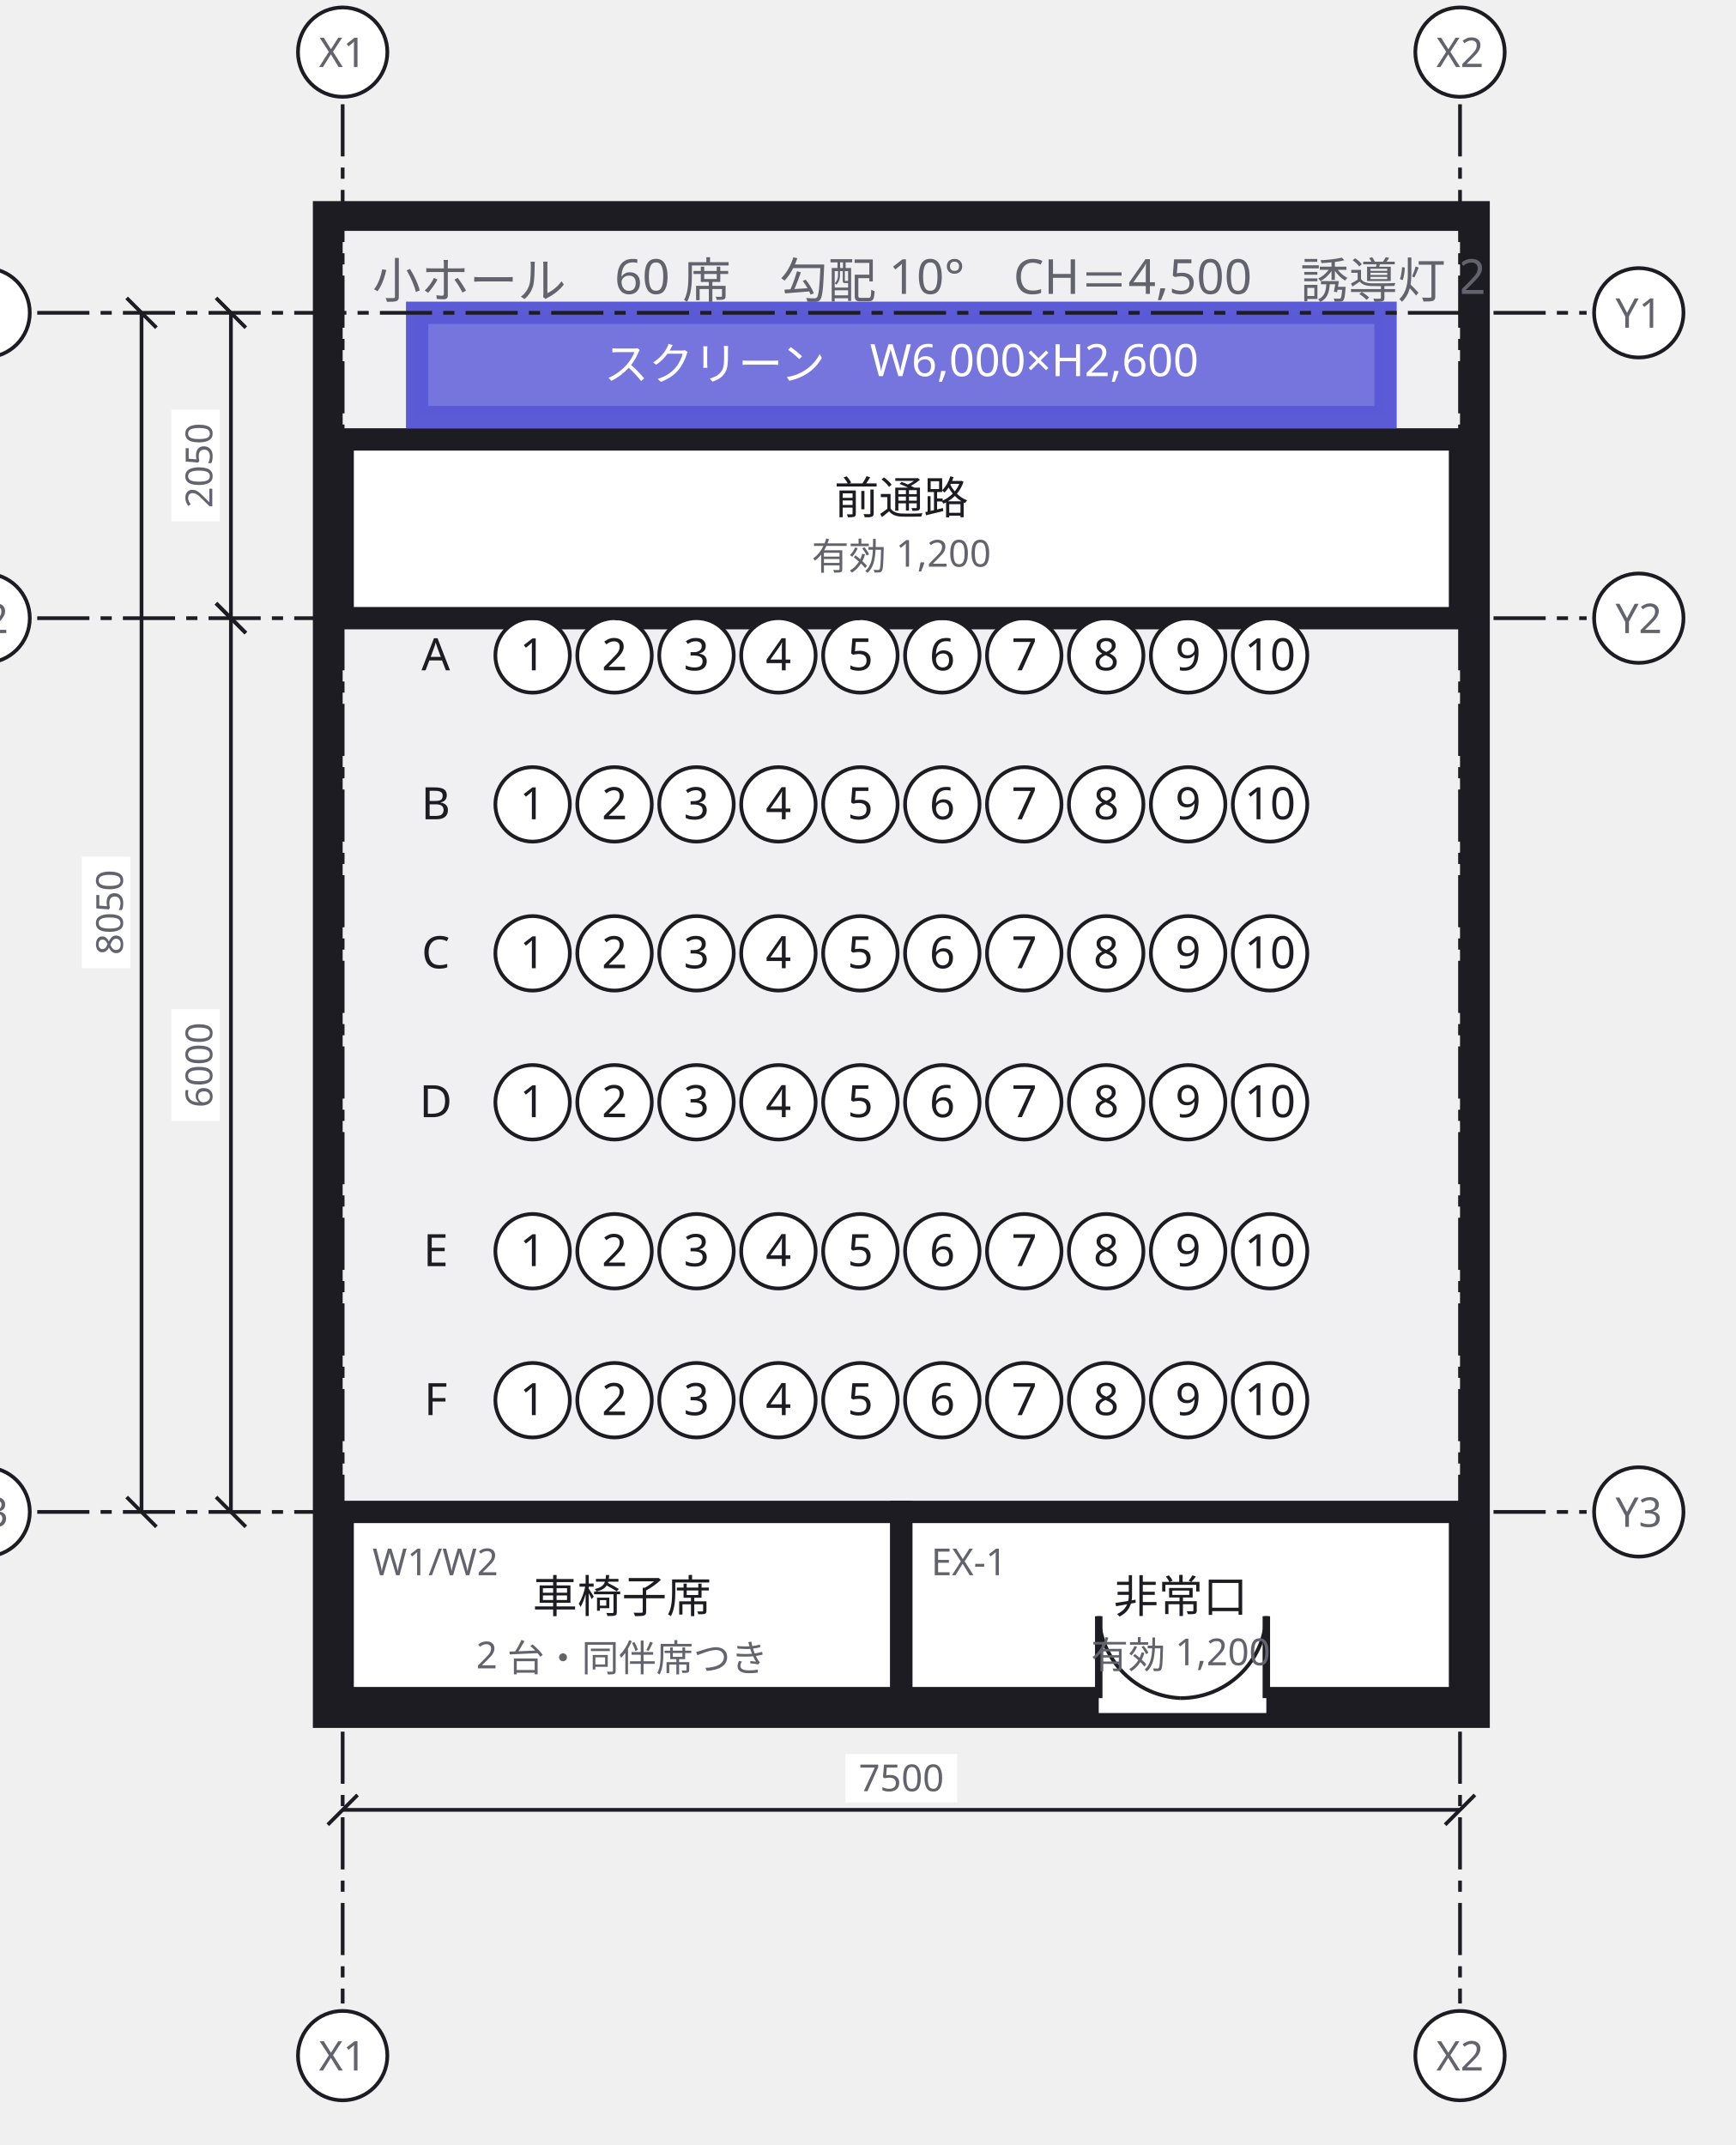
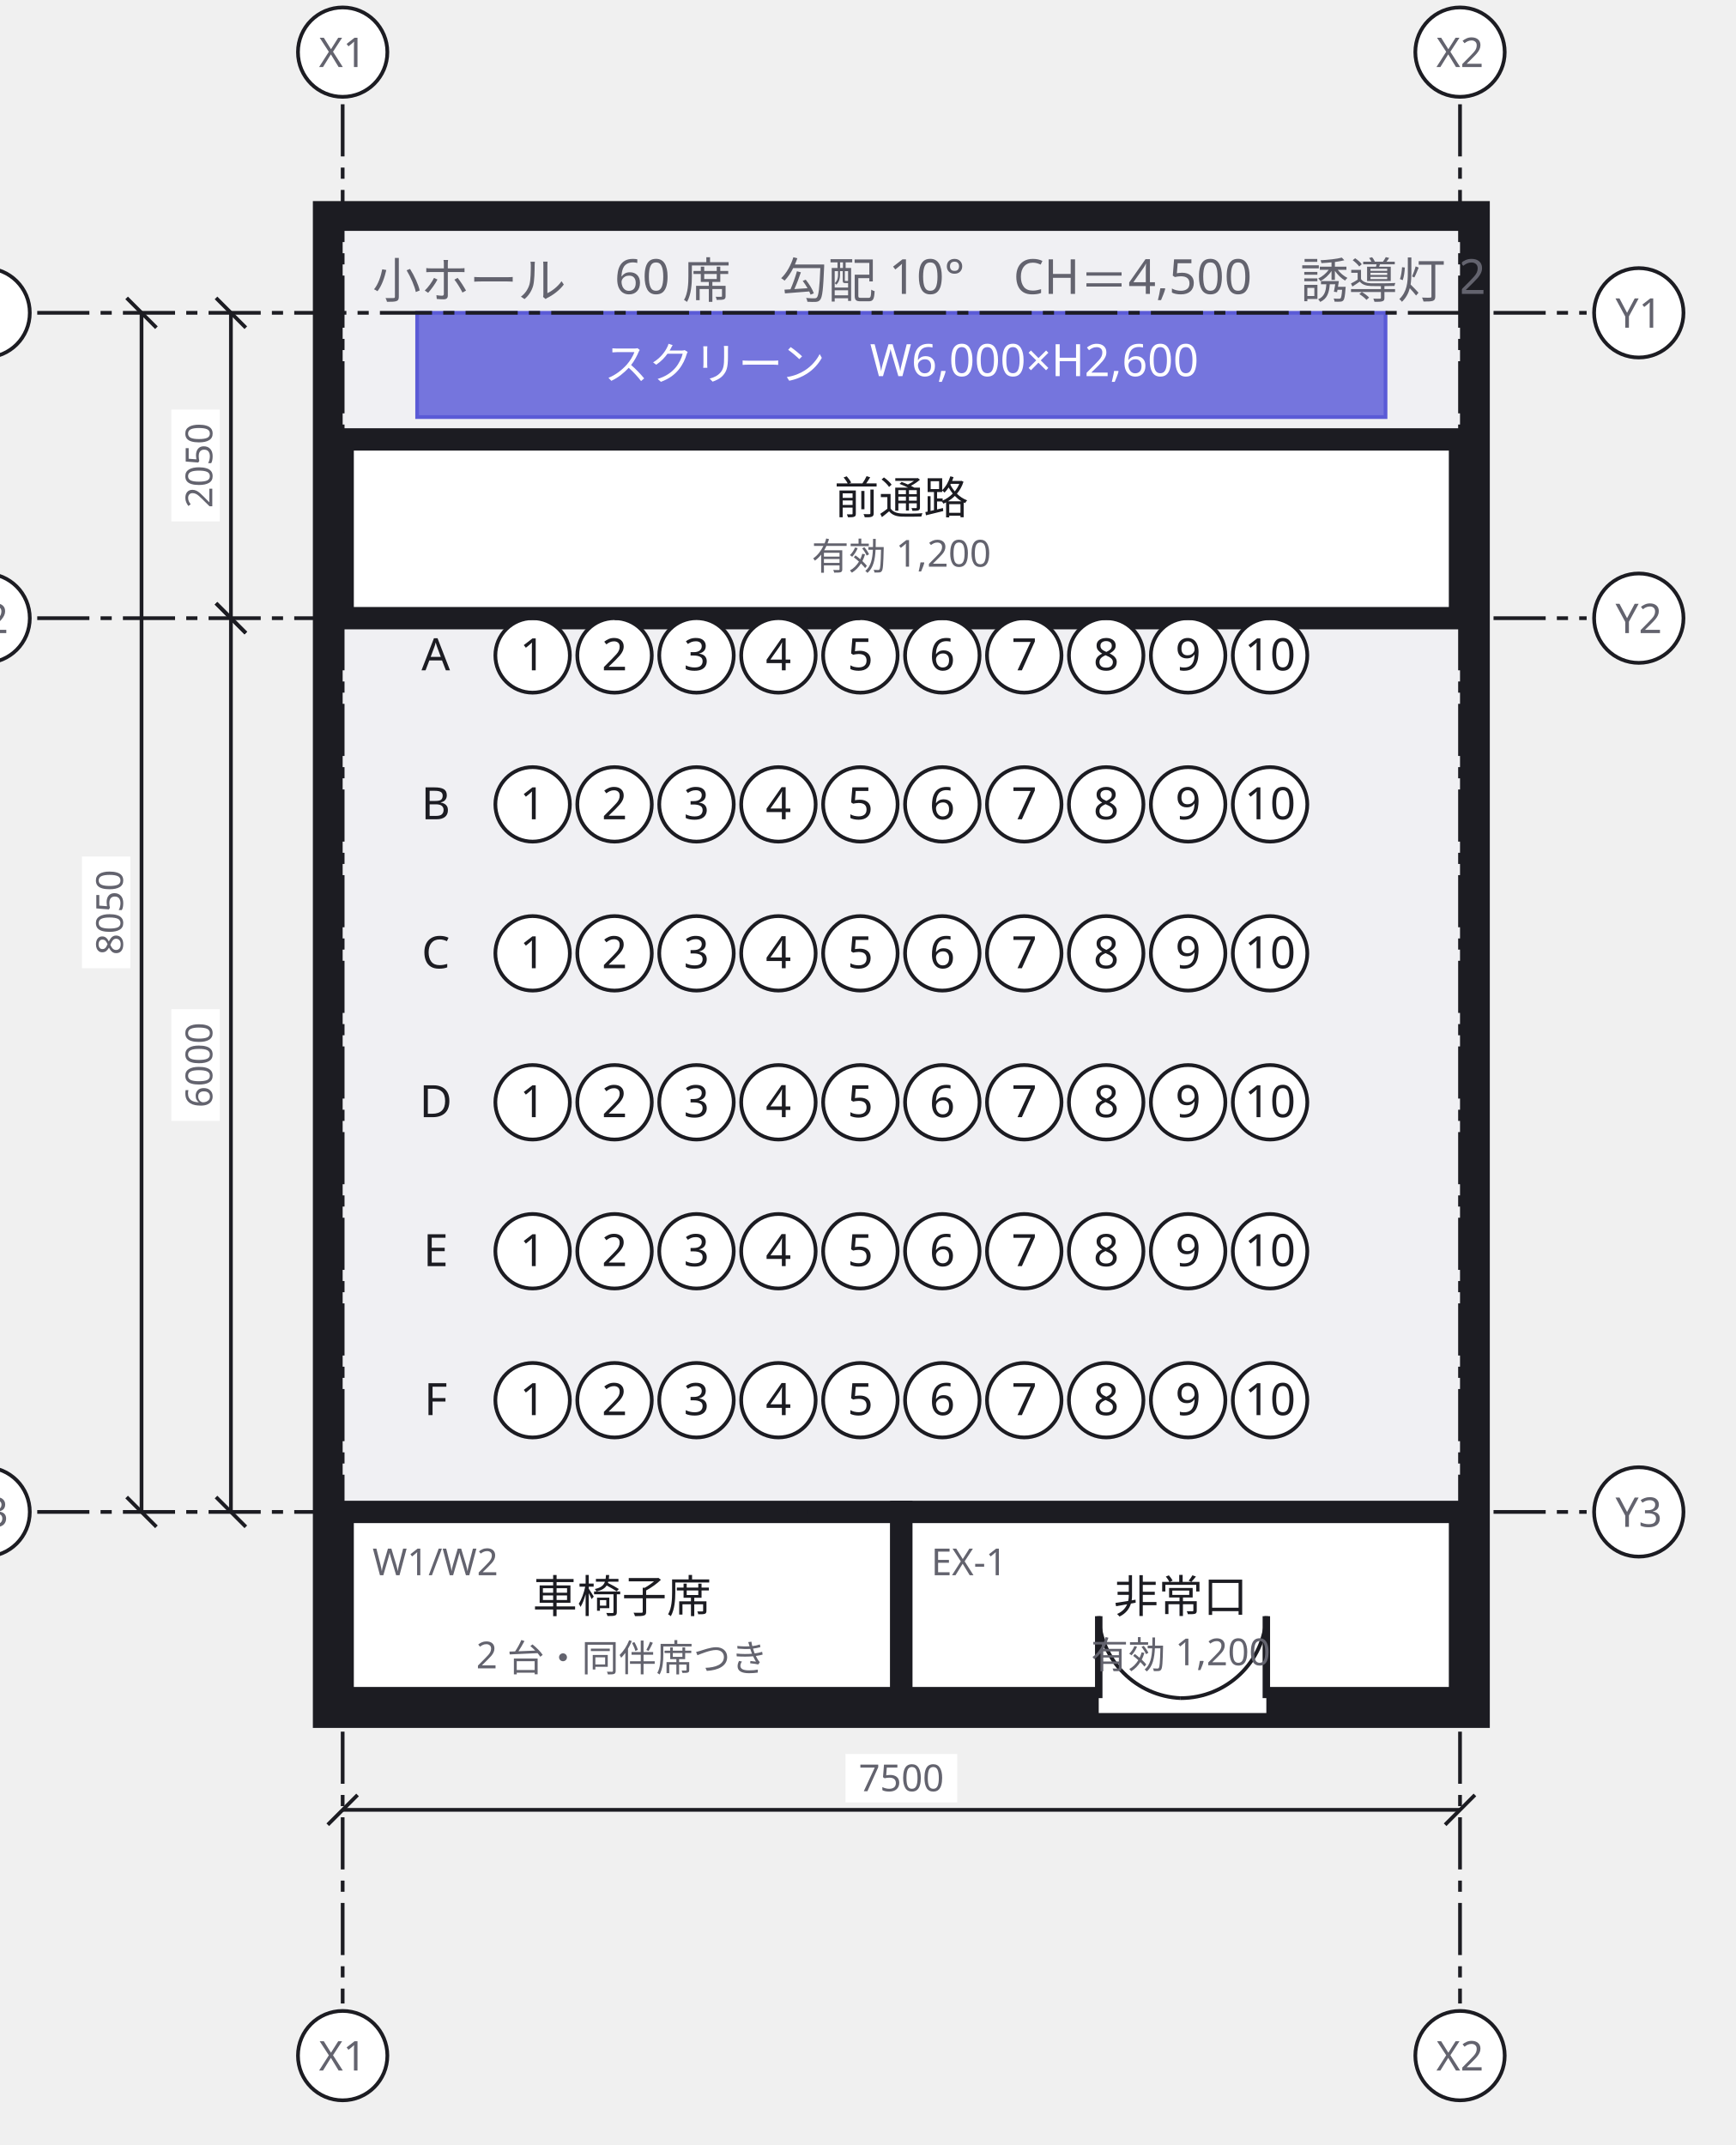
<svg xmlns="http://www.w3.org/2000/svg" width="466" height="576" viewBox="0 0 466 576">
  <defs>
    <marker id="arrow" viewBox="0 0 10 10" refX="9" refY="5" markerWidth="6" markerHeight="6" orient="auto">
      <path d="M 0 0 L 10 5 L 0 10 z" fill="#63636e" />
    </marker>
  </defs>
  <g data-group="hall">
    <rect x="88" y="58" width="308" height="402" fill="#f0f0f3" stroke="#1c1c22" stroke-width="8" />
    <text x="100" y="80" font-family="sans-serif" font-size="13" fill="#63636e">小ホール　60 席　勾配 10°　CH＝4,500　誘導灯 2</text>
  </g>
  <g data-node="tsuro_f" data-pinned="false" data-shape="rect">
    <rect x="92" y="118" width="300" height="48" fill="#ffffff" stroke="#1c1c22" stroke-width="6" />
    <text x="242" y="138" text-anchor="middle" font-family="sans-serif" font-size="12" fill="#1c1c22">前通路</text>
    <text x="242" y="153" text-anchor="middle" font-family="sans-serif" font-size="10" fill="#63636e">有効 1,200</text>
  </g>
  <g data-node="w1" data-pinned="false" data-shape="rect">
    <rect x="92" y="406" width="150" height="50" fill="#ffffff" stroke="#1c1c22" stroke-width="6" />
    <text x="100" y="423" font-family="sans-serif" font-size="10" fill="#63636e">W1/W2</text>
    <text x="167" y="433" text-anchor="middle" font-family="sans-serif" font-size="12" fill="#1c1c22">車椅子席</text>
    <text x="167" y="448" text-anchor="middle" font-family="sans-serif" font-size="10" fill="#63636e">2 台・同伴席つき</text>
  </g>
  <g data-node="deguchi" data-pinned="false" data-shape="rect">
    <rect x="242" y="406" width="150" height="50" fill="#ffffff" stroke="#1c1c22" stroke-width="6" />
    <line x1="295" y1="456" x2="340" y2="456" stroke="#ffffff" stroke-width="8" />
    <line x1="295" y1="456" x2="295" y2="434" stroke="#1c1c22" stroke-width="2" />
    <path d="M 295 434 A 23 23 0 0 0 317 456" fill="none" stroke="#1c1c22" stroke-width="1" />
    <line x1="340" y1="456" x2="340" y2="434" stroke="#1c1c22" stroke-width="2" />
    <path d="M 340 434 A 23 23 0 0 1 317 456" fill="none" stroke="#1c1c22" stroke-width="1" />
    <text x="250" y="423" font-family="sans-serif" font-size="10" fill="#63636e">EX-1</text>
    <text x="317" y="433" text-anchor="middle" font-family="sans-serif" font-size="12" fill="#1c1c22">非常口</text>
    <text x="317" y="448" text-anchor="middle" font-family="sans-serif" font-size="10" fill="#63636e">有効 1,200</text>
  </g>
  <g data-node="screen" data-pinned="false" data-appearance="primary" data-shape="rect">
-     <rect x="112" y="84" width="260" height="28" fill="#eeeefb" stroke="#5b5bd6" stroke-width="6" />
+     <rect x="112" y="84" width="260" height="28" fill="#eeeefb" stroke="#5b5bd6" stroke-width="1" />
    <rect x="112" y="84" width="260" height="28" fill="#5b5bd6" fill-opacity="0.82" />
    <text x="242" y="102" text-anchor="middle" font-family="sans-serif" font-size="12" fill="#ffffff">スクリーン　W6,000×H2,600</text>
  </g>
  <g data-node="row_a" data-pinned="false" data-shape="rect">
    <text x="117" y="180" text-anchor="middle" font-family="sans-serif" font-size="12" fill="#1c1c22">A</text>
  </g>
  <g data-node="row_b" data-pinned="false" data-shape="rect">
    <text x="117" y="220" text-anchor="middle" font-family="sans-serif" font-size="12" fill="#1c1c22">B</text>
  </g>
  <g data-node="row_c" data-pinned="false" data-shape="rect">
    <text x="117" y="260" text-anchor="middle" font-family="sans-serif" font-size="12" fill="#1c1c22">C</text>
  </g>
  <g data-node="row_d" data-pinned="false" data-shape="rect">
    <text x="117" y="300" text-anchor="middle" font-family="sans-serif" font-size="12" fill="#1c1c22">D</text>
  </g>
  <g data-node="row_e" data-pinned="false" data-shape="rect">
    <text x="117" y="340" text-anchor="middle" font-family="sans-serif" font-size="12" fill="#1c1c22">E</text>
  </g>
  <g data-node="row_f" data-pinned="false" data-shape="rect">
    <text x="117" y="380" text-anchor="middle" font-family="sans-serif" font-size="12" fill="#1c1c22">F</text>
  </g>
  <g data-node="a1" data-pinned="false" data-shape="rect">
    <circle cx="143" cy="176" r="10" fill="#ffffff" stroke="#1c1c22" stroke-width="1" />
    <text x="143" y="180" text-anchor="middle" font-family="sans-serif" font-size="12" fill="#1c1c22">1</text>
  </g>
  <g data-node="a2" data-pinned="false" data-shape="rect">
    <circle cx="165" cy="176" r="10" fill="#ffffff" stroke="#1c1c22" stroke-width="1" />
    <text x="165" y="180" text-anchor="middle" font-family="sans-serif" font-size="12" fill="#1c1c22">2</text>
  </g>
  <g data-node="a3" data-pinned="false" data-shape="rect">
    <circle cx="187" cy="176" r="10" fill="#ffffff" stroke="#1c1c22" stroke-width="1" />
    <text x="187" y="180" text-anchor="middle" font-family="sans-serif" font-size="12" fill="#1c1c22">3</text>
  </g>
  <g data-node="a4" data-pinned="false" data-shape="rect">
    <circle cx="209" cy="176" r="10" fill="#ffffff" stroke="#1c1c22" stroke-width="1" />
    <text x="209" y="180" text-anchor="middle" font-family="sans-serif" font-size="12" fill="#1c1c22">4</text>
  </g>
  <g data-node="a5" data-pinned="false" data-shape="rect">
    <circle cx="231" cy="176" r="10" fill="#ffffff" stroke="#1c1c22" stroke-width="1" />
    <text x="231" y="180" text-anchor="middle" font-family="sans-serif" font-size="12" fill="#1c1c22">5</text>
  </g>
  <g data-node="a6" data-pinned="false" data-shape="rect">
    <circle cx="253" cy="176" r="10" fill="#ffffff" stroke="#1c1c22" stroke-width="1" />
    <text x="253" y="180" text-anchor="middle" font-family="sans-serif" font-size="12" fill="#1c1c22">6</text>
  </g>
  <g data-node="a7" data-pinned="false" data-shape="rect">
    <circle cx="275" cy="176" r="10" fill="#ffffff" stroke="#1c1c22" stroke-width="1" />
    <text x="275" y="180" text-anchor="middle" font-family="sans-serif" font-size="12" fill="#1c1c22">7</text>
  </g>
  <g data-node="a8" data-pinned="false" data-shape="rect">
    <circle cx="297" cy="176" r="10" fill="#ffffff" stroke="#1c1c22" stroke-width="1" />
    <text x="297" y="180" text-anchor="middle" font-family="sans-serif" font-size="12" fill="#1c1c22">8</text>
  </g>
  <g data-node="a9" data-pinned="false" data-shape="rect">
    <circle cx="319" cy="176" r="10" fill="#ffffff" stroke="#1c1c22" stroke-width="1" />
    <text x="319" y="180" text-anchor="middle" font-family="sans-serif" font-size="12" fill="#1c1c22">9</text>
  </g>
  <g data-node="a10" data-pinned="false" data-shape="rect">
    <circle cx="341" cy="176" r="10" fill="#ffffff" stroke="#1c1c22" stroke-width="1" />
    <text x="341" y="180" text-anchor="middle" font-family="sans-serif" font-size="12" fill="#1c1c22">10</text>
  </g>
  <g data-node="b1" data-pinned="false" data-shape="rect">
    <circle cx="143" cy="216" r="10" fill="#ffffff" stroke="#1c1c22" stroke-width="1" />
    <text x="143" y="220" text-anchor="middle" font-family="sans-serif" font-size="12" fill="#1c1c22">1</text>
  </g>
  <g data-node="b2" data-pinned="false" data-shape="rect">
    <circle cx="165" cy="216" r="10" fill="#ffffff" stroke="#1c1c22" stroke-width="1" />
    <text x="165" y="220" text-anchor="middle" font-family="sans-serif" font-size="12" fill="#1c1c22">2</text>
  </g>
  <g data-node="b3" data-pinned="false" data-shape="rect">
    <circle cx="187" cy="216" r="10" fill="#ffffff" stroke="#1c1c22" stroke-width="1" />
    <text x="187" y="220" text-anchor="middle" font-family="sans-serif" font-size="12" fill="#1c1c22">3</text>
  </g>
  <g data-node="b4" data-pinned="false" data-shape="rect">
    <circle cx="209" cy="216" r="10" fill="#ffffff" stroke="#1c1c22" stroke-width="1" />
    <text x="209" y="220" text-anchor="middle" font-family="sans-serif" font-size="12" fill="#1c1c22">4</text>
  </g>
  <g data-node="b5" data-pinned="false" data-shape="rect">
    <circle cx="231" cy="216" r="10" fill="#ffffff" stroke="#1c1c22" stroke-width="1" />
    <text x="231" y="220" text-anchor="middle" font-family="sans-serif" font-size="12" fill="#1c1c22">5</text>
  </g>
  <g data-node="b6" data-pinned="false" data-shape="rect">
    <circle cx="253" cy="216" r="10" fill="#ffffff" stroke="#1c1c22" stroke-width="1" />
    <text x="253" y="220" text-anchor="middle" font-family="sans-serif" font-size="12" fill="#1c1c22">6</text>
  </g>
  <g data-node="b7" data-pinned="false" data-shape="rect">
    <circle cx="275" cy="216" r="10" fill="#ffffff" stroke="#1c1c22" stroke-width="1" />
    <text x="275" y="220" text-anchor="middle" font-family="sans-serif" font-size="12" fill="#1c1c22">7</text>
  </g>
  <g data-node="b8" data-pinned="false" data-shape="rect">
    <circle cx="297" cy="216" r="10" fill="#ffffff" stroke="#1c1c22" stroke-width="1" />
    <text x="297" y="220" text-anchor="middle" font-family="sans-serif" font-size="12" fill="#1c1c22">8</text>
  </g>
  <g data-node="b9" data-pinned="false" data-shape="rect">
    <circle cx="319" cy="216" r="10" fill="#ffffff" stroke="#1c1c22" stroke-width="1" />
    <text x="319" y="220" text-anchor="middle" font-family="sans-serif" font-size="12" fill="#1c1c22">9</text>
  </g>
  <g data-node="b10" data-pinned="false" data-shape="rect">
    <circle cx="341" cy="216" r="10" fill="#ffffff" stroke="#1c1c22" stroke-width="1" />
    <text x="341" y="220" text-anchor="middle" font-family="sans-serif" font-size="12" fill="#1c1c22">10</text>
  </g>
  <g data-node="c1" data-pinned="false" data-shape="rect">
    <circle cx="143" cy="256" r="10" fill="#ffffff" stroke="#1c1c22" stroke-width="1" />
    <text x="143" y="260" text-anchor="middle" font-family="sans-serif" font-size="12" fill="#1c1c22">1</text>
  </g>
  <g data-node="c2" data-pinned="false" data-shape="rect">
    <circle cx="165" cy="256" r="10" fill="#ffffff" stroke="#1c1c22" stroke-width="1" />
    <text x="165" y="260" text-anchor="middle" font-family="sans-serif" font-size="12" fill="#1c1c22">2</text>
  </g>
  <g data-node="c3" data-pinned="false" data-shape="rect">
    <circle cx="187" cy="256" r="10" fill="#ffffff" stroke="#1c1c22" stroke-width="1" />
    <text x="187" y="260" text-anchor="middle" font-family="sans-serif" font-size="12" fill="#1c1c22">3</text>
  </g>
  <g data-node="c4" data-pinned="false" data-shape="rect">
    <circle cx="209" cy="256" r="10" fill="#ffffff" stroke="#1c1c22" stroke-width="1" />
    <text x="209" y="260" text-anchor="middle" font-family="sans-serif" font-size="12" fill="#1c1c22">4</text>
  </g>
  <g data-node="c5" data-pinned="false" data-shape="rect">
    <circle cx="231" cy="256" r="10" fill="#ffffff" stroke="#1c1c22" stroke-width="1" />
    <text x="231" y="260" text-anchor="middle" font-family="sans-serif" font-size="12" fill="#1c1c22">5</text>
  </g>
  <g data-node="c6" data-pinned="false" data-shape="rect">
    <circle cx="253" cy="256" r="10" fill="#ffffff" stroke="#1c1c22" stroke-width="1" />
    <text x="253" y="260" text-anchor="middle" font-family="sans-serif" font-size="12" fill="#1c1c22">6</text>
  </g>
  <g data-node="c7" data-pinned="false" data-shape="rect">
    <circle cx="275" cy="256" r="10" fill="#ffffff" stroke="#1c1c22" stroke-width="1" />
    <text x="275" y="260" text-anchor="middle" font-family="sans-serif" font-size="12" fill="#1c1c22">7</text>
  </g>
  <g data-node="c8" data-pinned="false" data-shape="rect">
    <circle cx="297" cy="256" r="10" fill="#ffffff" stroke="#1c1c22" stroke-width="1" />
    <text x="297" y="260" text-anchor="middle" font-family="sans-serif" font-size="12" fill="#1c1c22">8</text>
  </g>
  <g data-node="c9" data-pinned="false" data-shape="rect">
    <circle cx="319" cy="256" r="10" fill="#ffffff" stroke="#1c1c22" stroke-width="1" />
    <text x="319" y="260" text-anchor="middle" font-family="sans-serif" font-size="12" fill="#1c1c22">9</text>
  </g>
  <g data-node="c10" data-pinned="false" data-shape="rect">
    <circle cx="341" cy="256" r="10" fill="#ffffff" stroke="#1c1c22" stroke-width="1" />
    <text x="341" y="260" text-anchor="middle" font-family="sans-serif" font-size="12" fill="#1c1c22">10</text>
  </g>
  <g data-node="d1" data-pinned="false" data-shape="rect">
    <circle cx="143" cy="296" r="10" fill="#ffffff" stroke="#1c1c22" stroke-width="1" />
    <text x="143" y="300" text-anchor="middle" font-family="sans-serif" font-size="12" fill="#1c1c22">1</text>
  </g>
  <g data-node="d2" data-pinned="false" data-shape="rect">
    <circle cx="165" cy="296" r="10" fill="#ffffff" stroke="#1c1c22" stroke-width="1" />
    <text x="165" y="300" text-anchor="middle" font-family="sans-serif" font-size="12" fill="#1c1c22">2</text>
  </g>
  <g data-node="d3" data-pinned="false" data-shape="rect">
    <circle cx="187" cy="296" r="10" fill="#ffffff" stroke="#1c1c22" stroke-width="1" />
    <text x="187" y="300" text-anchor="middle" font-family="sans-serif" font-size="12" fill="#1c1c22">3</text>
  </g>
  <g data-node="d4" data-pinned="false" data-shape="rect">
    <circle cx="209" cy="296" r="10" fill="#ffffff" stroke="#1c1c22" stroke-width="1" />
    <text x="209" y="300" text-anchor="middle" font-family="sans-serif" font-size="12" fill="#1c1c22">4</text>
  </g>
  <g data-node="d5" data-pinned="false" data-shape="rect">
    <circle cx="231" cy="296" r="10" fill="#ffffff" stroke="#1c1c22" stroke-width="1" />
    <text x="231" y="300" text-anchor="middle" font-family="sans-serif" font-size="12" fill="#1c1c22">5</text>
  </g>
  <g data-node="d6" data-pinned="false" data-shape="rect">
    <circle cx="253" cy="296" r="10" fill="#ffffff" stroke="#1c1c22" stroke-width="1" />
    <text x="253" y="300" text-anchor="middle" font-family="sans-serif" font-size="12" fill="#1c1c22">6</text>
  </g>
  <g data-node="d7" data-pinned="false" data-shape="rect">
    <circle cx="275" cy="296" r="10" fill="#ffffff" stroke="#1c1c22" stroke-width="1" />
    <text x="275" y="300" text-anchor="middle" font-family="sans-serif" font-size="12" fill="#1c1c22">7</text>
  </g>
  <g data-node="d8" data-pinned="false" data-shape="rect">
    <circle cx="297" cy="296" r="10" fill="#ffffff" stroke="#1c1c22" stroke-width="1" />
    <text x="297" y="300" text-anchor="middle" font-family="sans-serif" font-size="12" fill="#1c1c22">8</text>
  </g>
  <g data-node="d9" data-pinned="false" data-shape="rect">
    <circle cx="319" cy="296" r="10" fill="#ffffff" stroke="#1c1c22" stroke-width="1" />
    <text x="319" y="300" text-anchor="middle" font-family="sans-serif" font-size="12" fill="#1c1c22">9</text>
  </g>
  <g data-node="d10" data-pinned="false" data-shape="rect">
    <circle cx="341" cy="296" r="10" fill="#ffffff" stroke="#1c1c22" stroke-width="1" />
    <text x="341" y="300" text-anchor="middle" font-family="sans-serif" font-size="12" fill="#1c1c22">10</text>
  </g>
  <g data-node="e1" data-pinned="false" data-shape="rect">
    <circle cx="143" cy="336" r="10" fill="#ffffff" stroke="#1c1c22" stroke-width="1" />
    <text x="143" y="340" text-anchor="middle" font-family="sans-serif" font-size="12" fill="#1c1c22">1</text>
  </g>
  <g data-node="e2" data-pinned="false" data-shape="rect">
    <circle cx="165" cy="336" r="10" fill="#ffffff" stroke="#1c1c22" stroke-width="1" />
    <text x="165" y="340" text-anchor="middle" font-family="sans-serif" font-size="12" fill="#1c1c22">2</text>
  </g>
  <g data-node="e3" data-pinned="false" data-shape="rect">
    <circle cx="187" cy="336" r="10" fill="#ffffff" stroke="#1c1c22" stroke-width="1" />
    <text x="187" y="340" text-anchor="middle" font-family="sans-serif" font-size="12" fill="#1c1c22">3</text>
  </g>
  <g data-node="e4" data-pinned="false" data-shape="rect">
    <circle cx="209" cy="336" r="10" fill="#ffffff" stroke="#1c1c22" stroke-width="1" />
    <text x="209" y="340" text-anchor="middle" font-family="sans-serif" font-size="12" fill="#1c1c22">4</text>
  </g>
  <g data-node="e5" data-pinned="false" data-shape="rect">
    <circle cx="231" cy="336" r="10" fill="#ffffff" stroke="#1c1c22" stroke-width="1" />
    <text x="231" y="340" text-anchor="middle" font-family="sans-serif" font-size="12" fill="#1c1c22">5</text>
  </g>
  <g data-node="e6" data-pinned="false" data-shape="rect">
    <circle cx="253" cy="336" r="10" fill="#ffffff" stroke="#1c1c22" stroke-width="1" />
    <text x="253" y="340" text-anchor="middle" font-family="sans-serif" font-size="12" fill="#1c1c22">6</text>
  </g>
  <g data-node="e7" data-pinned="false" data-shape="rect">
    <circle cx="275" cy="336" r="10" fill="#ffffff" stroke="#1c1c22" stroke-width="1" />
    <text x="275" y="340" text-anchor="middle" font-family="sans-serif" font-size="12" fill="#1c1c22">7</text>
  </g>
  <g data-node="e8" data-pinned="false" data-shape="rect">
    <circle cx="297" cy="336" r="10" fill="#ffffff" stroke="#1c1c22" stroke-width="1" />
    <text x="297" y="340" text-anchor="middle" font-family="sans-serif" font-size="12" fill="#1c1c22">8</text>
  </g>
  <g data-node="e9" data-pinned="false" data-shape="rect">
    <circle cx="319" cy="336" r="10" fill="#ffffff" stroke="#1c1c22" stroke-width="1" />
    <text x="319" y="340" text-anchor="middle" font-family="sans-serif" font-size="12" fill="#1c1c22">9</text>
  </g>
  <g data-node="e10" data-pinned="false" data-shape="rect">
    <circle cx="341" cy="336" r="10" fill="#ffffff" stroke="#1c1c22" stroke-width="1" />
    <text x="341" y="340" text-anchor="middle" font-family="sans-serif" font-size="12" fill="#1c1c22">10</text>
  </g>
  <g data-node="f1" data-pinned="false" data-shape="rect">
    <circle cx="143" cy="376" r="10" fill="#ffffff" stroke="#1c1c22" stroke-width="1" />
    <text x="143" y="380" text-anchor="middle" font-family="sans-serif" font-size="12" fill="#1c1c22">1</text>
  </g>
  <g data-node="f2" data-pinned="false" data-shape="rect">
    <circle cx="165" cy="376" r="10" fill="#ffffff" stroke="#1c1c22" stroke-width="1" />
    <text x="165" y="380" text-anchor="middle" font-family="sans-serif" font-size="12" fill="#1c1c22">2</text>
  </g>
  <g data-node="f3" data-pinned="false" data-shape="rect">
    <circle cx="187" cy="376" r="10" fill="#ffffff" stroke="#1c1c22" stroke-width="1" />
    <text x="187" y="380" text-anchor="middle" font-family="sans-serif" font-size="12" fill="#1c1c22">3</text>
  </g>
  <g data-node="f4" data-pinned="false" data-shape="rect">
    <circle cx="209" cy="376" r="10" fill="#ffffff" stroke="#1c1c22" stroke-width="1" />
    <text x="209" y="380" text-anchor="middle" font-family="sans-serif" font-size="12" fill="#1c1c22">4</text>
  </g>
  <g data-node="f5" data-pinned="false" data-shape="rect">
    <circle cx="231" cy="376" r="10" fill="#ffffff" stroke="#1c1c22" stroke-width="1" />
    <text x="231" y="380" text-anchor="middle" font-family="sans-serif" font-size="12" fill="#1c1c22">5</text>
  </g>
  <g data-node="f6" data-pinned="false" data-shape="rect">
    <circle cx="253" cy="376" r="10" fill="#ffffff" stroke="#1c1c22" stroke-width="1" />
    <text x="253" y="380" text-anchor="middle" font-family="sans-serif" font-size="12" fill="#1c1c22">6</text>
  </g>
  <g data-node="f7" data-pinned="false" data-shape="rect">
    <circle cx="275" cy="376" r="10" fill="#ffffff" stroke="#1c1c22" stroke-width="1" />
    <text x="275" y="380" text-anchor="middle" font-family="sans-serif" font-size="12" fill="#1c1c22">7</text>
  </g>
  <g data-node="f8" data-pinned="false" data-shape="rect">
    <circle cx="297" cy="376" r="10" fill="#ffffff" stroke="#1c1c22" stroke-width="1" />
    <text x="297" y="380" text-anchor="middle" font-family="sans-serif" font-size="12" fill="#1c1c22">8</text>
  </g>
  <g data-node="f9" data-pinned="false" data-shape="rect">
    <circle cx="319" cy="376" r="10" fill="#ffffff" stroke="#1c1c22" stroke-width="1" />
    <text x="319" y="380" text-anchor="middle" font-family="sans-serif" font-size="12" fill="#1c1c22">9</text>
  </g>
  <g data-node="f10" data-pinned="false" data-shape="rect">
    <circle cx="341" cy="376" r="10" fill="#ffffff" stroke="#1c1c22" stroke-width="1" />
    <text x="341" y="380" text-anchor="middle" font-family="sans-serif" font-size="12" fill="#1c1c22">10</text>
  </g>
  <g data-grid="true">
    <line x1="92" y1="28" x2="92" y2="538" stroke="#1c1c22" stroke-width="1" stroke-dasharray="14 3 3 3" />
    <circle cx="92" cy="14" r="12" fill="#ffffff" stroke="#1c1c22" />
    <text x="92" y="18" text-anchor="middle" font-family="sans-serif" font-size="11" fill="#63636e">X1</text>
    <circle cx="92" cy="552" r="12" fill="#ffffff" stroke="#1c1c22" />
    <text x="92" y="556" text-anchor="middle" font-family="sans-serif" font-size="11" fill="#63636e">X1</text>
    <line x1="392" y1="28" x2="392" y2="538" stroke="#1c1c22" stroke-width="1" stroke-dasharray="14 3 3 3" />
    <circle cx="392" cy="14" r="12" fill="#ffffff" stroke="#1c1c22" />
    <text x="392" y="18" text-anchor="middle" font-family="sans-serif" font-size="11" fill="#63636e">X2</text>
    <circle cx="392" cy="552" r="12" fill="#ffffff" stroke="#1c1c22" />
    <text x="392" y="556" text-anchor="middle" font-family="sans-serif" font-size="11" fill="#63636e">X2</text>
    <line x1="10" y1="84" x2="426" y2="84" stroke="#1c1c22" stroke-width="1" stroke-dasharray="14 3 3 3" />
    <circle cx="-4" cy="84" r="12" fill="#ffffff" stroke="#1c1c22" />
    <text x="-4" y="88" text-anchor="middle" font-family="sans-serif" font-size="11" fill="#63636e">Y1</text>
    <circle cx="440" cy="84" r="12" fill="#ffffff" stroke="#1c1c22" />
    <text x="440" y="88" text-anchor="middle" font-family="sans-serif" font-size="11" fill="#63636e">Y1</text>
    <line x1="10" y1="166" x2="426" y2="166" stroke="#1c1c22" stroke-width="1" stroke-dasharray="14 3 3 3" />
    <circle cx="-4" cy="166" r="12" fill="#ffffff" stroke="#1c1c22" />
    <text x="-4" y="170" text-anchor="middle" font-family="sans-serif" font-size="11" fill="#63636e">Y2</text>
    <circle cx="440" cy="166" r="12" fill="#ffffff" stroke="#1c1c22" />
    <text x="440" y="170" text-anchor="middle" font-family="sans-serif" font-size="11" fill="#63636e">Y2</text>
    <line x1="10" y1="406" x2="426" y2="406" stroke="#1c1c22" stroke-width="1" stroke-dasharray="14 3 3 3" />
    <circle cx="-4" cy="406" r="12" fill="#ffffff" stroke="#1c1c22" />
    <text x="-4" y="410" text-anchor="middle" font-family="sans-serif" font-size="11" fill="#63636e">Y3</text>
    <circle cx="440" cy="406" r="12" fill="#ffffff" stroke="#1c1c22" />
    <text x="440" y="410" text-anchor="middle" font-family="sans-serif" font-size="11" fill="#63636e">Y3</text>
  </g>
  <g data-dimensions="true">
    <line x1="92" y1="486" x2="392" y2="486" stroke="#1c1c22" stroke-width="1" />
    <line x1="88" y1="490" x2="96" y2="482" stroke="#1c1c22" stroke-width="1" />
    <line x1="388" y1="490" x2="396" y2="482" stroke="#1c1c22" stroke-width="1" />
    <rect x="227" y="471" width="30" height="13" fill="#ffffff" />
    <text x="242" y="481" text-anchor="middle" font-family="sans-serif" font-size="10" fill="#63636e">7500</text>
    <line x1="62" y1="84" x2="62" y2="166" stroke="#1c1c22" stroke-width="1" />
    <line x1="58" y1="80" x2="66" y2="88" stroke="#1c1c22" stroke-width="1" />
    <line x1="58" y1="162" x2="66" y2="170" stroke="#1c1c22" stroke-width="1" />
    <rect x="46" y="110" width="13" height="30" fill="#ffffff" />
    <text x="57" y="125" text-anchor="middle" font-family="sans-serif" font-size="10" fill="#63636e" transform="rotate(-90 57 125)">2050</text>
    <line x1="62" y1="166" x2="62" y2="406" stroke="#1c1c22" stroke-width="1" />
    <line x1="58" y1="162" x2="66" y2="170" stroke="#1c1c22" stroke-width="1" />
    <line x1="58" y1="402" x2="66" y2="410" stroke="#1c1c22" stroke-width="1" />
    <rect x="46" y="271" width="13" height="30" fill="#ffffff" />
    <text x="57" y="286" text-anchor="middle" font-family="sans-serif" font-size="10" fill="#63636e" transform="rotate(-90 57 286)">6000</text>
    <line x1="38" y1="84" x2="38" y2="406" stroke="#1c1c22" stroke-width="1" />
    <line x1="34" y1="80" x2="42" y2="88" stroke="#1c1c22" stroke-width="1" />
    <line x1="34" y1="402" x2="42" y2="410" stroke="#1c1c22" stroke-width="1" />
    <rect x="22" y="230" width="13" height="30" fill="#ffffff" />
    <text x="33" y="245" text-anchor="middle" font-family="sans-serif" font-size="10" fill="#63636e" transform="rotate(-90 33 245)">8050</text>
  </g>
</svg>
